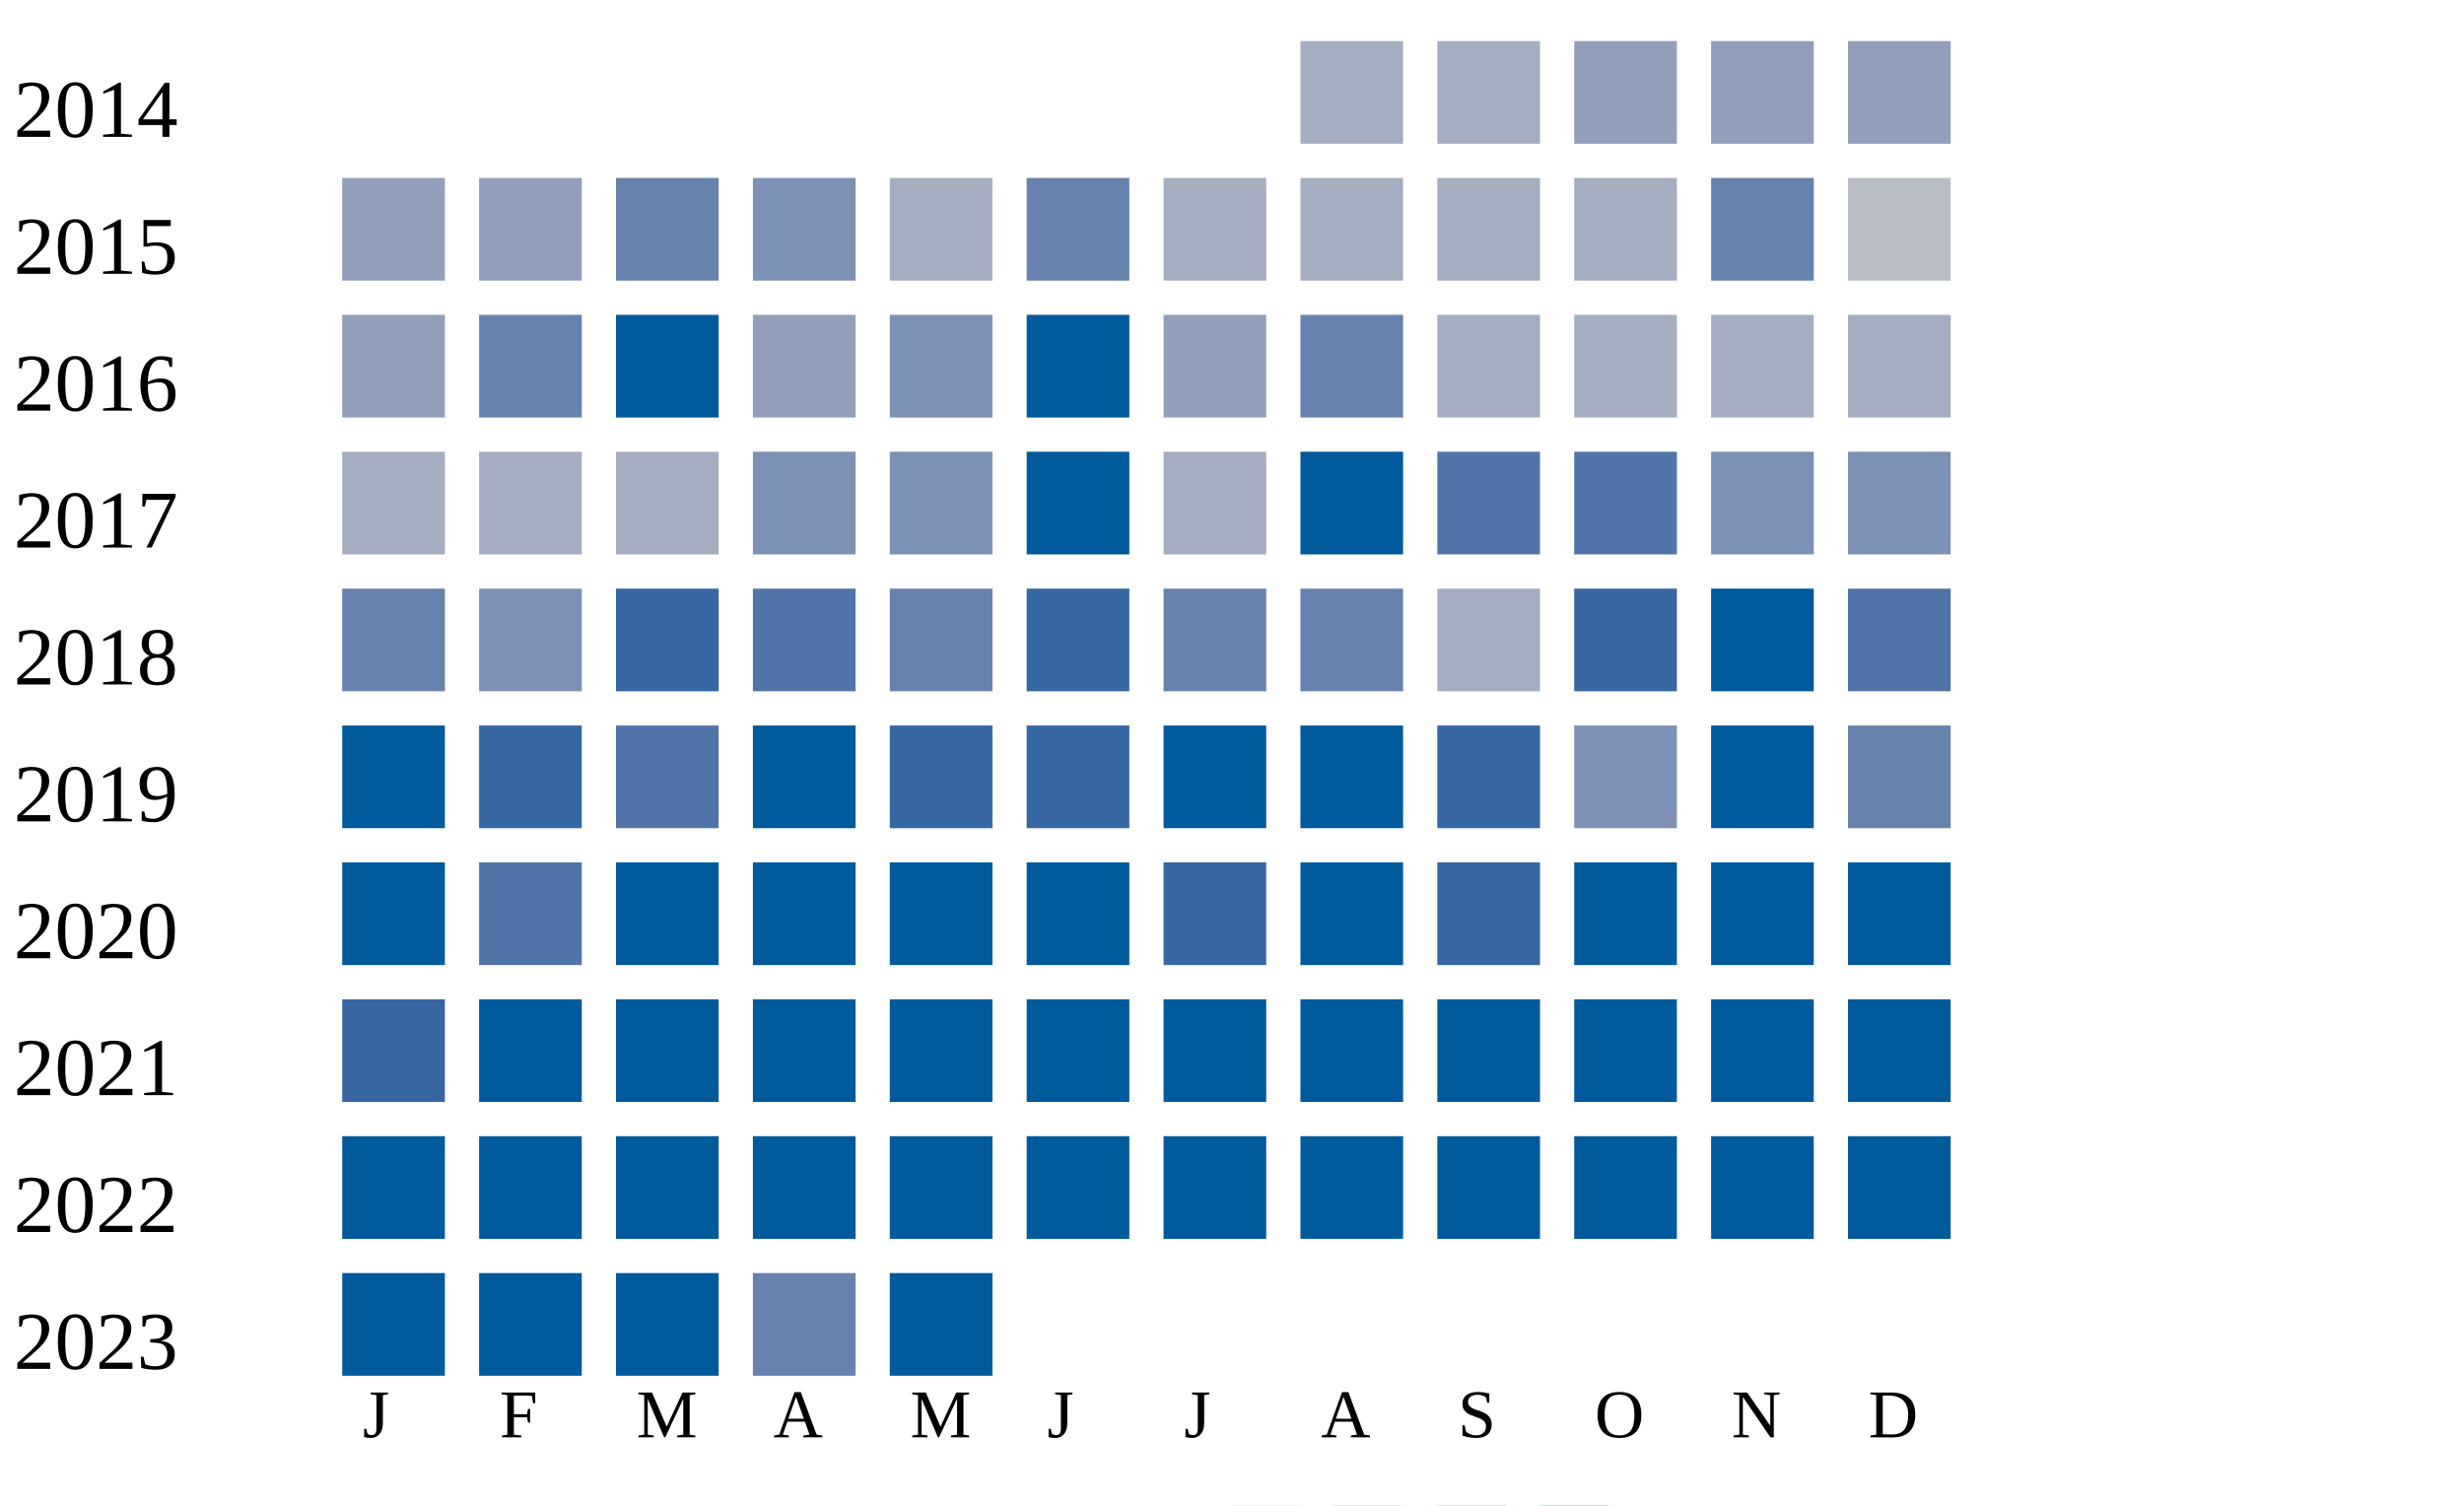
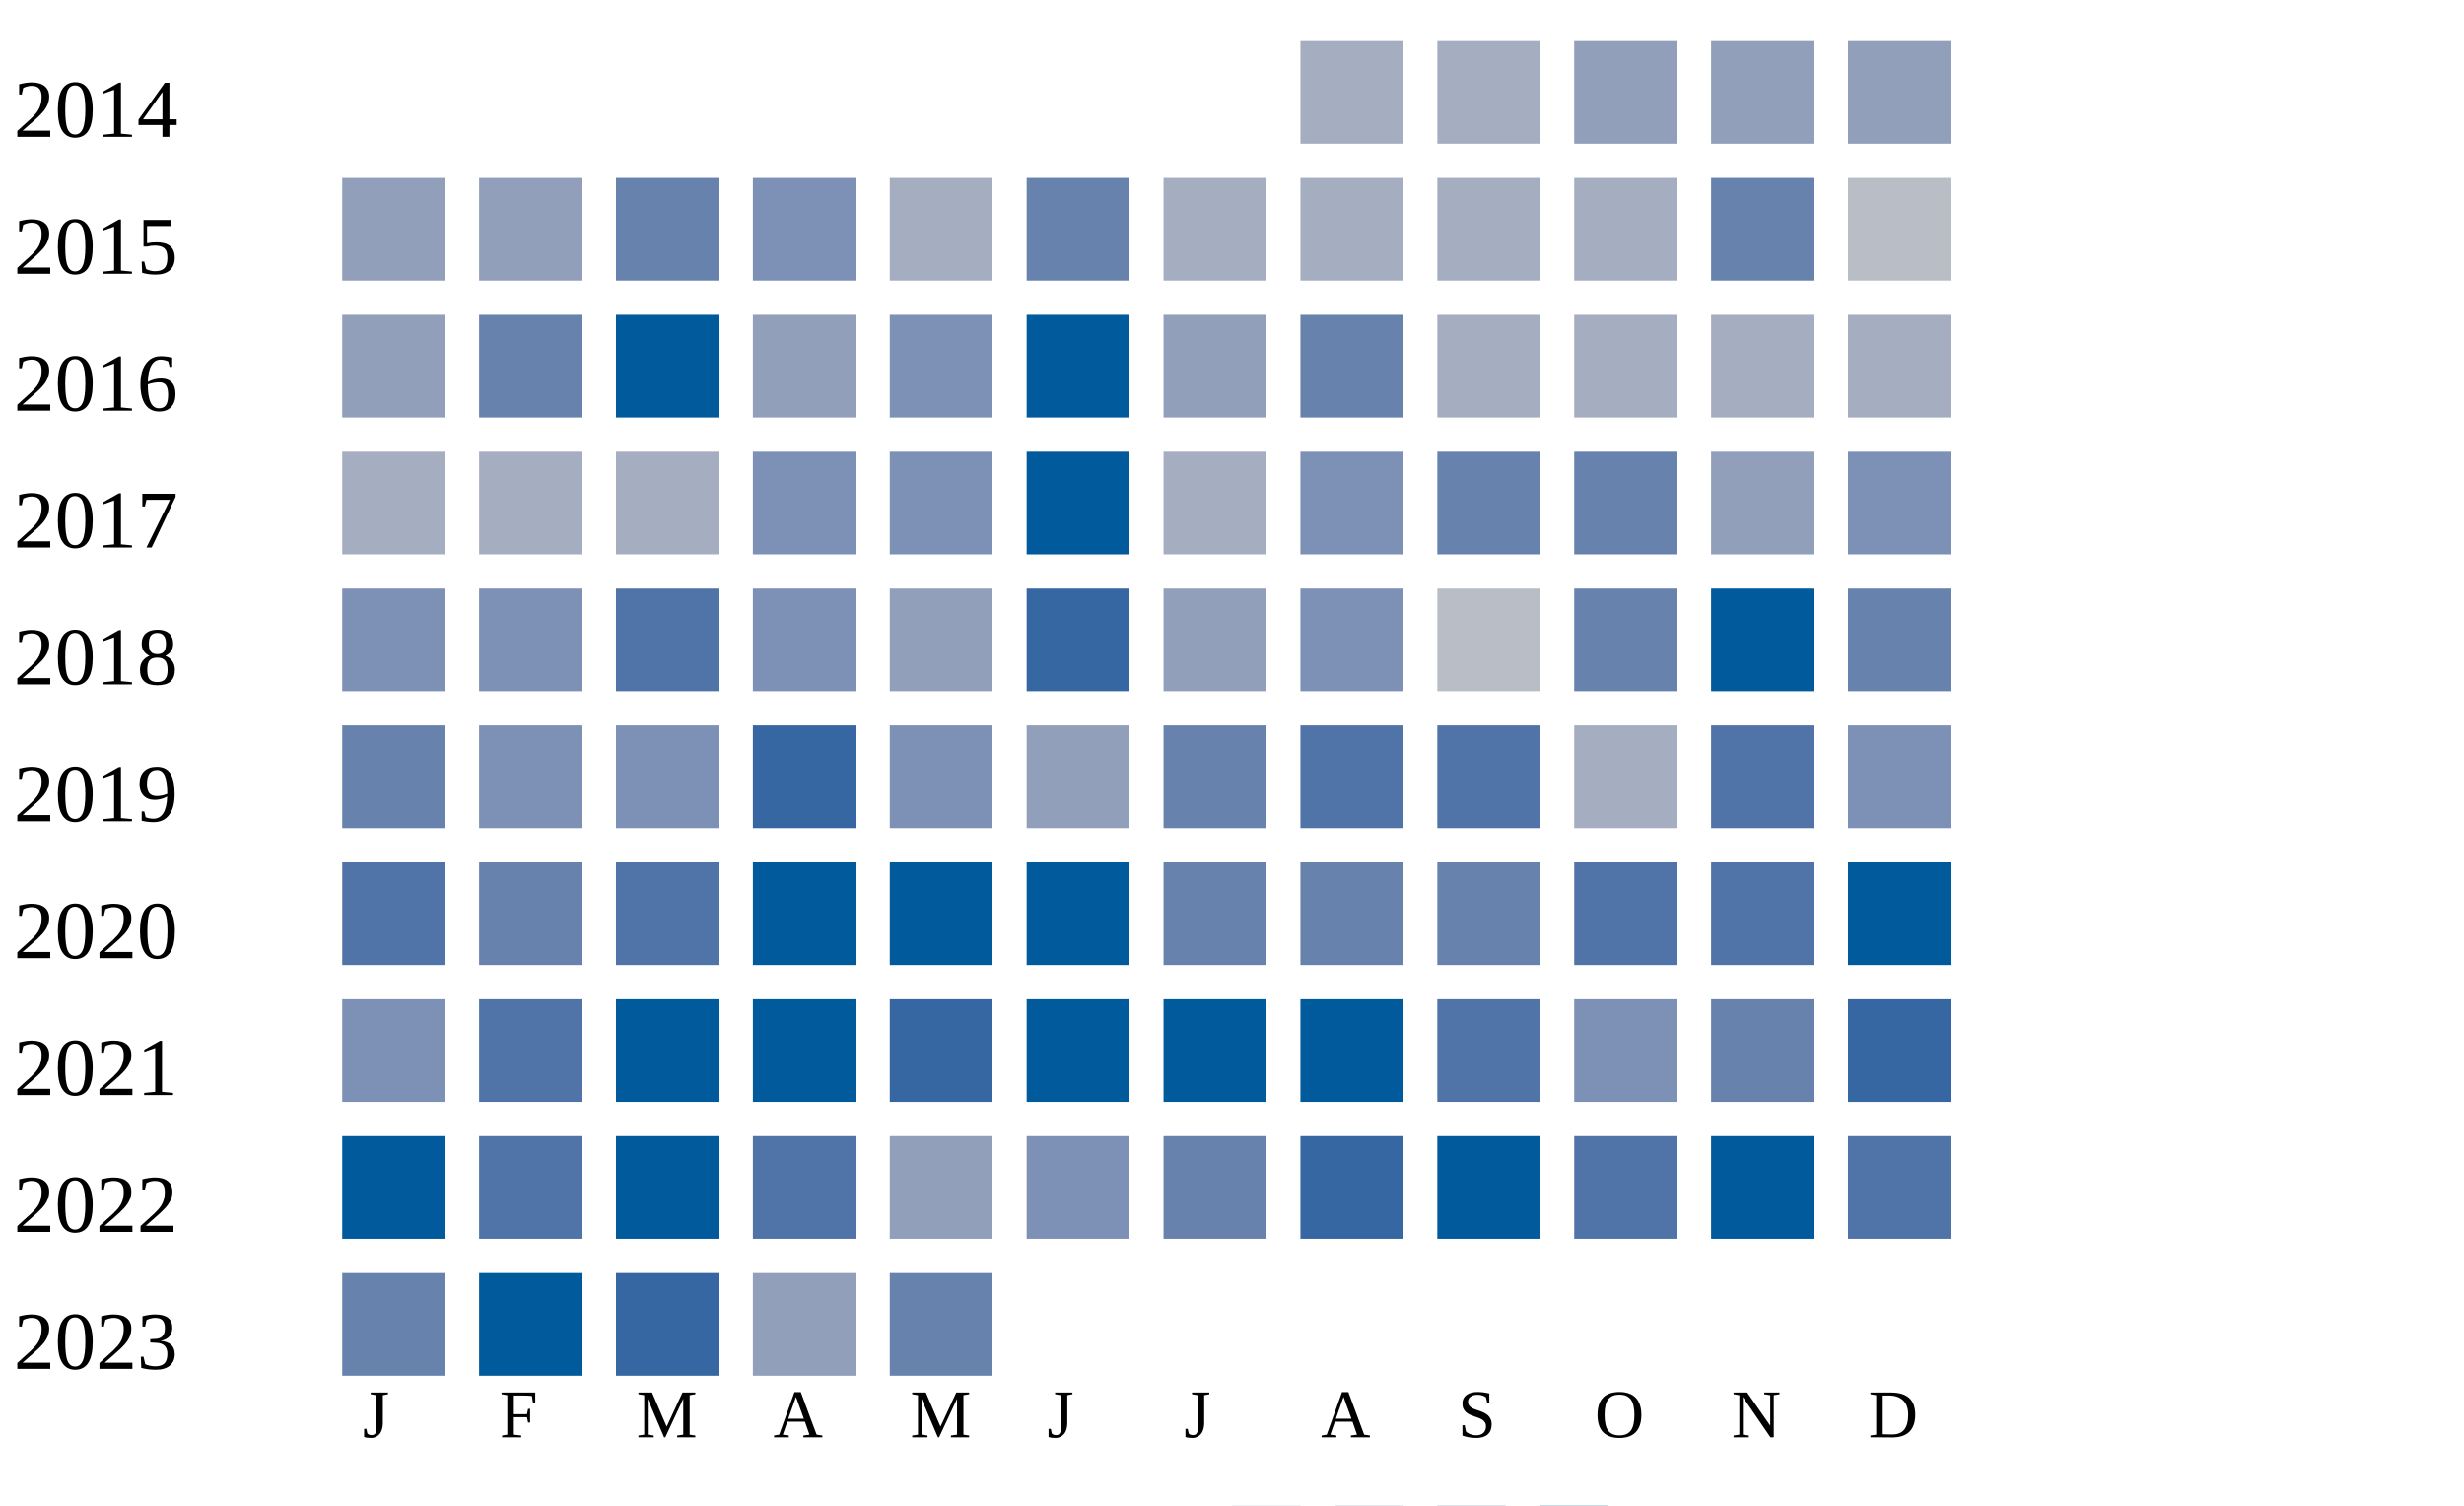
<svg xmlns="http://www.w3.org/2000/svg" width="360" height="220">
  <g transform="translate(0 0)">
    <text x="2" y="20">2014</text>
    <rect x="190" y="6" width="15" height="15" fill="#a5aec0" />
    <rect x="210" y="6" width="15" height="15" fill="#a5aec0" />
    <rect x="230" y="6" width="15" height="15" fill="#919fba" />
    <rect x="250" y="6" width="15" height="15" fill="#919fba" />
    <rect x="270" y="6" width="15" height="15" fill="#919fba" />
  </g>
  <g transform="translate(0 20)">
    <text x="2" y="20">2015</text>
    <rect x="50" y="6" width="15" height="15" fill="#919fba" />
    <rect x="70" y="6" width="15" height="15" fill="#919fba" />
    <rect x="90" y="6" width="15" height="15" fill="#6882ae" />
    <rect x="110" y="6" width="15" height="15" fill="#7d90b5" />
    <rect x="130" y="6" width="15" height="15" fill="#a5aec0" />
    <rect x="150" y="6" width="15" height="15" fill="#6882ae" />
    <rect x="170" y="6" width="15" height="15" fill="#a5aec0" />
    <rect x="190" y="6" width="15" height="15" fill="#a5aec0" />
    <rect x="210" y="6" width="15" height="15" fill="#a5aec0" />
    <rect x="230" y="6" width="15" height="15" fill="#a5aec0" />
    <rect x="250" y="6" width="15" height="15" fill="#6882ae" />
    <rect x="270" y="6" width="15" height="15" fill="#b9bdc6" />
  </g>
  <g transform="translate(0 40)">
    <text x="2" y="20">2016</text>
    <rect x="50" y="6" width="15" height="15" fill="#919fba" />
    <rect x="70" y="6" width="15" height="15" fill="#6882ae" />
    <rect x="90" y="6" width="15" height="15" fill="#005a9c" />
    <rect x="110" y="6" width="15" height="15" fill="#919fba" />
    <rect x="130" y="6" width="15" height="15" fill="#7d90b5" />
    <rect x="150" y="6" width="15" height="15" fill="#005a9c" />
    <rect x="170" y="6" width="15" height="15" fill="#919fba" />
    <rect x="190" y="6" width="15" height="15" fill="#6882ae" />
    <rect x="210" y="6" width="15" height="15" fill="#a5aec0" />
    <rect x="230" y="6" width="15" height="15" fill="#a5aec0" />
    <rect x="250" y="6" width="15" height="15" fill="#a5aec0" />
    <rect x="270" y="6" width="15" height="15" fill="#a5aec0" />
  </g>
  <g transform="translate(0 60)">
    <text x="2" y="20">2017</text>
    <rect x="50" y="6" width="15" height="15" fill="#a5aec0" />
    <rect x="70" y="6" width="15" height="15" fill="#a5aec0" />
    <rect x="90" y="6" width="15" height="15" fill="#a5aec0" />
    <rect x="110" y="6" width="15" height="15" fill="#7d90b5" />
    <rect x="130" y="6" width="15" height="15" fill="#7d90b5" />
    <rect x="150" y="6" width="15" height="15" fill="#005a9c" />
    <rect x="170" y="6" width="15" height="15" fill="#a5aec0" />
-     <rect x="190" y="6" width="15" height="15" fill="#005a9c" />
-     <rect x="210" y="6" width="15" height="15" fill="#5174a8" />
-     <rect x="230" y="6" width="15" height="15" fill="#5174a8" />
-     <rect x="250" y="6" width="15" height="15" fill="#7d90b5" />
+     <rect x="190" y="6" width="15" height="15" fill="#7d90b5" />
+     <rect x="210" y="6" width="15" height="15" fill="#6882ae" />
+     <rect x="230" y="6" width="15" height="15" fill="#6882ae" />
+     <rect x="250" y="6" width="15" height="15" fill="#919fba" />
    <rect x="270" y="6" width="15" height="15" fill="#7d90b5" />
  </g>
  <g transform="translate(0 80)">
    <text x="2" y="20">2018</text>
-     <rect x="50" y="6" width="15" height="15" fill="#6882ae" />
+     <rect x="50" y="6" width="15" height="15" fill="#7d90b5" />
    <rect x="70" y="6" width="15" height="15" fill="#7d90b5" />
-     <rect x="90" y="6" width="15" height="15" fill="#3667a2" />
-     <rect x="110" y="6" width="15" height="15" fill="#5174a8" />
-     <rect x="130" y="6" width="15" height="15" fill="#6882ae" />
+     <rect x="90" y="6" width="15" height="15" fill="#5174a8" />
+     <rect x="110" y="6" width="15" height="15" fill="#7d90b5" />
+     <rect x="130" y="6" width="15" height="15" fill="#919fba" />
    <rect x="150" y="6" width="15" height="15" fill="#3667a2" />
-     <rect x="170" y="6" width="15" height="15" fill="#6882ae" />
-     <rect x="190" y="6" width="15" height="15" fill="#6882ae" />
-     <rect x="210" y="6" width="15" height="15" fill="#a5aec0" />
-     <rect x="230" y="6" width="15" height="15" fill="#3667a2" />
+     <rect x="170" y="6" width="15" height="15" fill="#919fba" />
+     <rect x="190" y="6" width="15" height="15" fill="#7d90b5" />
+     <rect x="210" y="6" width="15" height="15" fill="#b9bdc6" />
+     <rect x="230" y="6" width="15" height="15" fill="#6882ae" />
    <rect x="250" y="6" width="15" height="15" fill="#005a9c" />
-     <rect x="270" y="6" width="15" height="15" fill="#5174a8" />
+     <rect x="270" y="6" width="15" height="15" fill="#6882ae" />
  </g>
  <g transform="translate(0 100)">
    <text x="2" y="20">2019</text>
-     <rect x="50" y="6" width="15" height="15" fill="#005a9c" />
-     <rect x="70" y="6" width="15" height="15" fill="#3667a2" />
-     <rect x="90" y="6" width="15" height="15" fill="#5174a8" />
-     <rect x="110" y="6" width="15" height="15" fill="#005a9c" />
-     <rect x="130" y="6" width="15" height="15" fill="#3667a2" />
-     <rect x="150" y="6" width="15" height="15" fill="#3667a2" />
-     <rect x="170" y="6" width="15" height="15" fill="#005a9c" />
-     <rect x="190" y="6" width="15" height="15" fill="#005a9c" />
-     <rect x="210" y="6" width="15" height="15" fill="#3667a2" />
-     <rect x="230" y="6" width="15" height="15" fill="#7d90b5" />
-     <rect x="250" y="6" width="15" height="15" fill="#005a9c" />
-     <rect x="270" y="6" width="15" height="15" fill="#6882ae" />
+     <rect x="50" y="6" width="15" height="15" fill="#6882ae" />
+     <rect x="70" y="6" width="15" height="15" fill="#7d90b5" />
+     <rect x="90" y="6" width="15" height="15" fill="#7d90b5" />
+     <rect x="110" y="6" width="15" height="15" fill="#3667a2" />
+     <rect x="130" y="6" width="15" height="15" fill="#7d90b5" />
+     <rect x="150" y="6" width="15" height="15" fill="#919fba" />
+     <rect x="170" y="6" width="15" height="15" fill="#6882ae" />
+     <rect x="190" y="6" width="15" height="15" fill="#5174a8" />
+     <rect x="210" y="6" width="15" height="15" fill="#5174a8" />
+     <rect x="230" y="6" width="15" height="15" fill="#a5aec0" />
+     <rect x="250" y="6" width="15" height="15" fill="#5174a8" />
+     <rect x="270" y="6" width="15" height="15" fill="#7d90b5" />
  </g>
  <g transform="translate(0 120)">
    <text x="2" y="20">2020</text>
-     <rect x="50" y="6" width="15" height="15" fill="#005a9c" />
-     <rect x="70" y="6" width="15" height="15" fill="#5174a8" />
-     <rect x="90" y="6" width="15" height="15" fill="#005a9c" />
+     <rect x="50" y="6" width="15" height="15" fill="#5174a8" />
+     <rect x="70" y="6" width="15" height="15" fill="#6882ae" />
+     <rect x="90" y="6" width="15" height="15" fill="#5174a8" />
    <rect x="110" y="6" width="15" height="15" fill="#005a9c" />
    <rect x="130" y="6" width="15" height="15" fill="#005a9c" />
    <rect x="150" y="6" width="15" height="15" fill="#005a9c" />
-     <rect x="170" y="6" width="15" height="15" fill="#3667a2" />
-     <rect x="190" y="6" width="15" height="15" fill="#005a9c" />
-     <rect x="210" y="6" width="15" height="15" fill="#3667a2" />
-     <rect x="230" y="6" width="15" height="15" fill="#005a9c" />
-     <rect x="250" y="6" width="15" height="15" fill="#005a9c" />
+     <rect x="170" y="6" width="15" height="15" fill="#6882ae" />
+     <rect x="190" y="6" width="15" height="15" fill="#6882ae" />
+     <rect x="210" y="6" width="15" height="15" fill="#6882ae" />
+     <rect x="230" y="6" width="15" height="15" fill="#5174a8" />
+     <rect x="250" y="6" width="15" height="15" fill="#5174a8" />
    <rect x="270" y="6" width="15" height="15" fill="#005a9c" />
  </g>
  <g transform="translate(0 140)">
    <text x="2" y="20">2021</text>
-     <rect x="50" y="6" width="15" height="15" fill="#3667a2" />
-     <rect x="70" y="6" width="15" height="15" fill="#005a9c" />
+     <rect x="50" y="6" width="15" height="15" fill="#7d90b5" />
+     <rect x="70" y="6" width="15" height="15" fill="#5174a8" />
    <rect x="90" y="6" width="15" height="15" fill="#005a9c" />
    <rect x="110" y="6" width="15" height="15" fill="#005a9c" />
-     <rect x="130" y="6" width="15" height="15" fill="#005a9c" />
+     <rect x="130" y="6" width="15" height="15" fill="#3667a2" />
    <rect x="150" y="6" width="15" height="15" fill="#005a9c" />
    <rect x="170" y="6" width="15" height="15" fill="#005a9c" />
    <rect x="190" y="6" width="15" height="15" fill="#005a9c" />
-     <rect x="210" y="6" width="15" height="15" fill="#005a9c" />
-     <rect x="230" y="6" width="15" height="15" fill="#005a9c" />
-     <rect x="250" y="6" width="15" height="15" fill="#005a9c" />
-     <rect x="270" y="6" width="15" height="15" fill="#005a9c" />
+     <rect x="210" y="6" width="15" height="15" fill="#5174a8" />
+     <rect x="230" y="6" width="15" height="15" fill="#7d90b5" />
+     <rect x="250" y="6" width="15" height="15" fill="#6882ae" />
+     <rect x="270" y="6" width="15" height="15" fill="#3667a2" />
  </g>
  <g transform="translate(0 160)">
    <text x="2" y="20">2022</text>
    <rect x="50" y="6" width="15" height="15" fill="#005a9c" />
-     <rect x="70" y="6" width="15" height="15" fill="#005a9c" />
+     <rect x="70" y="6" width="15" height="15" fill="#5174a8" />
    <rect x="90" y="6" width="15" height="15" fill="#005a9c" />
-     <rect x="110" y="6" width="15" height="15" fill="#005a9c" />
-     <rect x="130" y="6" width="15" height="15" fill="#005a9c" />
-     <rect x="150" y="6" width="15" height="15" fill="#005a9c" />
-     <rect x="170" y="6" width="15" height="15" fill="#005a9c" />
-     <rect x="190" y="6" width="15" height="15" fill="#005a9c" />
+     <rect x="110" y="6" width="15" height="15" fill="#5174a8" />
+     <rect x="130" y="6" width="15" height="15" fill="#919fba" />
+     <rect x="150" y="6" width="15" height="15" fill="#7d90b5" />
+     <rect x="170" y="6" width="15" height="15" fill="#6882ae" />
+     <rect x="190" y="6" width="15" height="15" fill="#3667a2" />
    <rect x="210" y="6" width="15" height="15" fill="#005a9c" />
-     <rect x="230" y="6" width="15" height="15" fill="#005a9c" />
+     <rect x="230" y="6" width="15" height="15" fill="#5174a8" />
    <rect x="250" y="6" width="15" height="15" fill="#005a9c" />
-     <rect x="270" y="6" width="15" height="15" fill="#005a9c" />
+     <rect x="270" y="6" width="15" height="15" fill="#5174a8" />
  </g>
  <g transform="translate(0 180)">
    <text x="2" y="20">2023</text>
-     <rect x="50" y="6" width="15" height="15" fill="#005a9c" />
+     <rect x="50" y="6" width="15" height="15" fill="#6882ae" />
    <rect x="70" y="6" width="15" height="15" fill="#005a9c" />
-     <rect x="90" y="6" width="15" height="15" fill="#005a9c" />
-     <rect x="110" y="6" width="15" height="15" fill="#6882ae" />
-     <rect x="130" y="6" width="15" height="15" fill="#005a9c" />
+     <rect x="90" y="6" width="15" height="15" fill="#3667a2" />
+     <rect x="110" y="6" width="15" height="15" fill="#919fba" />
+     <rect x="130" y="6" width="15" height="15" fill="#6882ae" />
  </g>
  <text style="font-size: 10px; text-align: center" x="53" y="210">J</text>
  <text style="font-size: 10px; text-align: center" x="73" y="210">F</text>
  <text style="font-size: 10px; text-align: center" x="93" y="210">M</text>
  <text style="font-size: 10px; text-align: center" x="113" y="210">A</text>
  <text style="font-size: 10px; text-align: center" x="133" y="210">M</text>
  <text style="font-size: 10px; text-align: center" x="153" y="210">J</text>
  <text style="font-size: 10px; text-align: center" x="173" y="210">J</text>
  <text style="font-size: 10px; text-align: center" x="193" y="210">A</text>
  <text style="font-size: 10px; text-align: center" x="213" y="210">S</text>
  <text style="font-size: 10px; text-align: center" x="233" y="210">O</text>
  <text style="font-size: 10px; text-align: center" x="253" y="210">N</text>
  <text style="font-size: 10px; text-align: center" x="273" y="210">D</text>
  <text style="font-size: 10px;" x="155" y="229">Less</text>
  <rect fill="#b9bdc6" width="10" height="10" x="180" y="220" />
  <rect fill="#919fba" width="10" height="10" x="195" y="220" />
  <rect fill="#6882ae" width="10" height="10" x="210" y="220" />
  <rect fill="#005a9c" width="10" height="10" x="225" y="220" />
  <text x="240" y="229" style="font-size: 10px;">More</text>
</svg>
